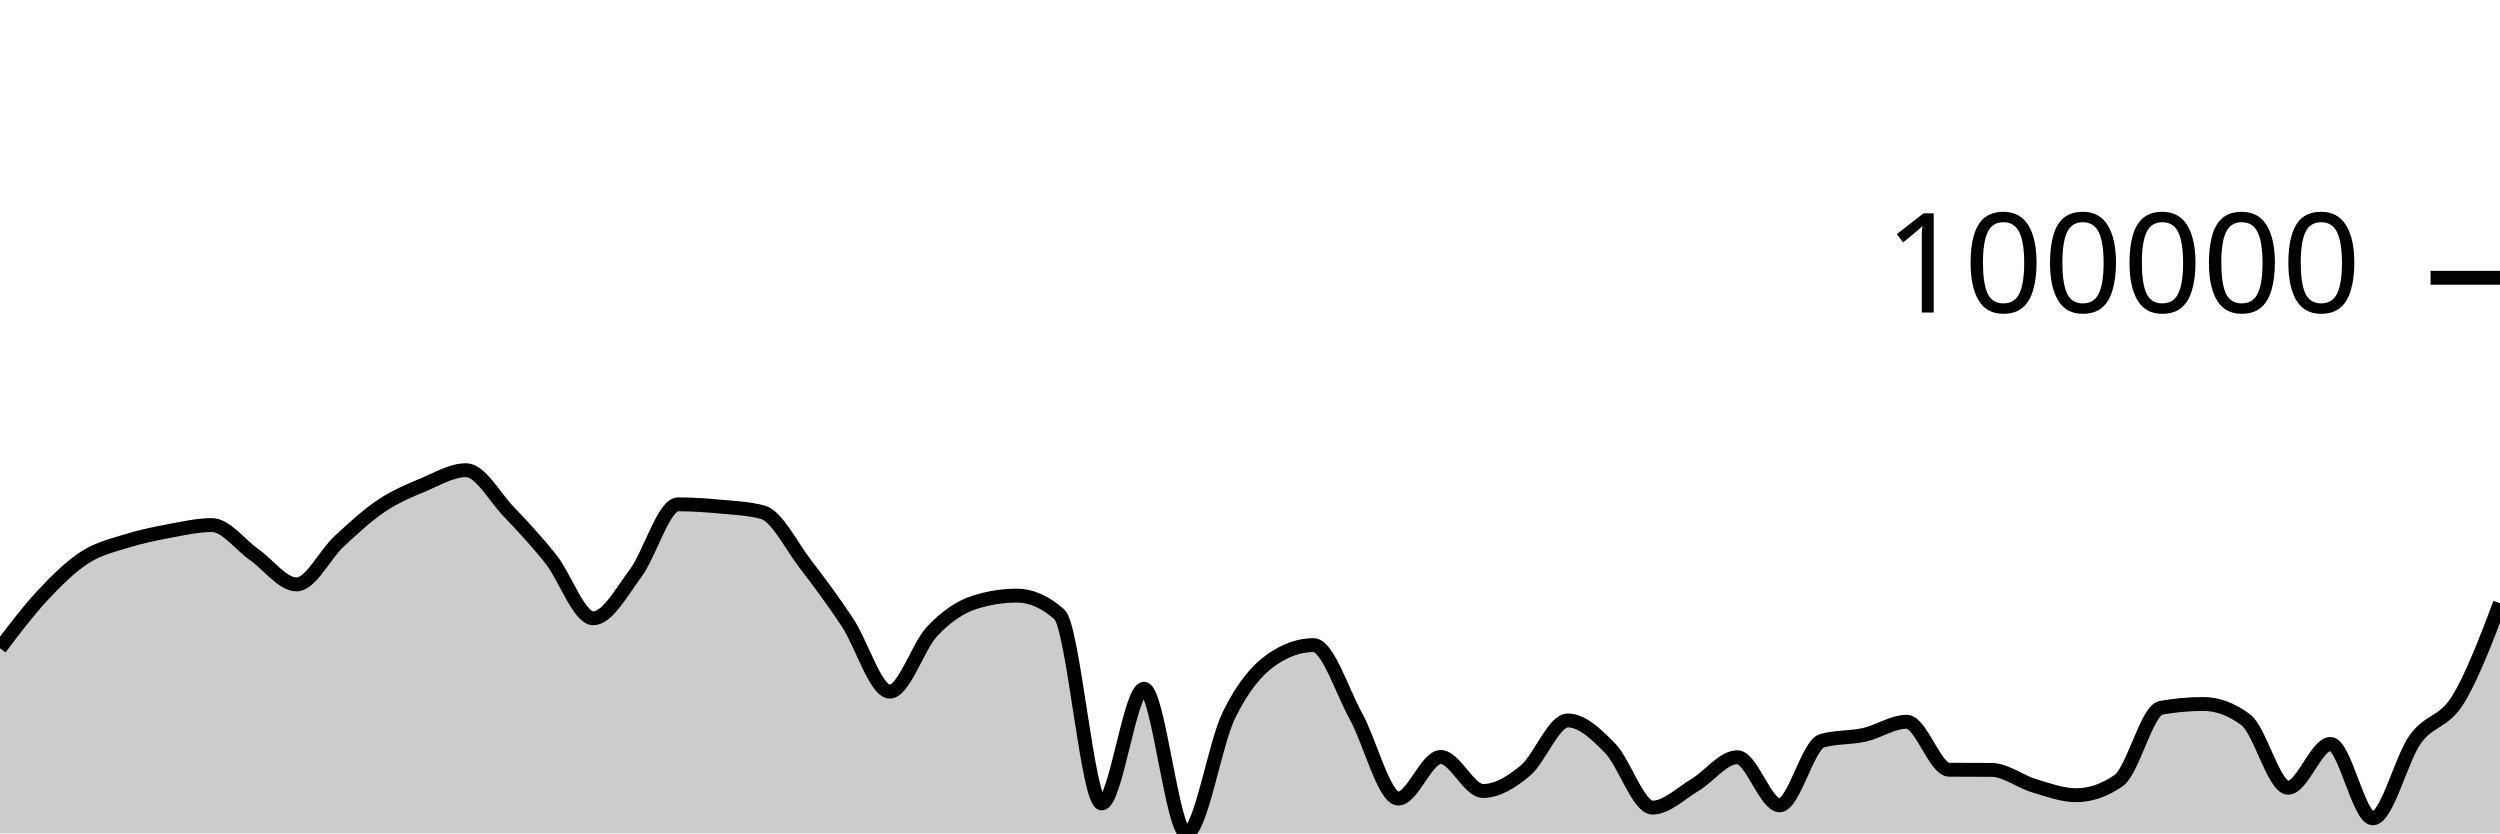
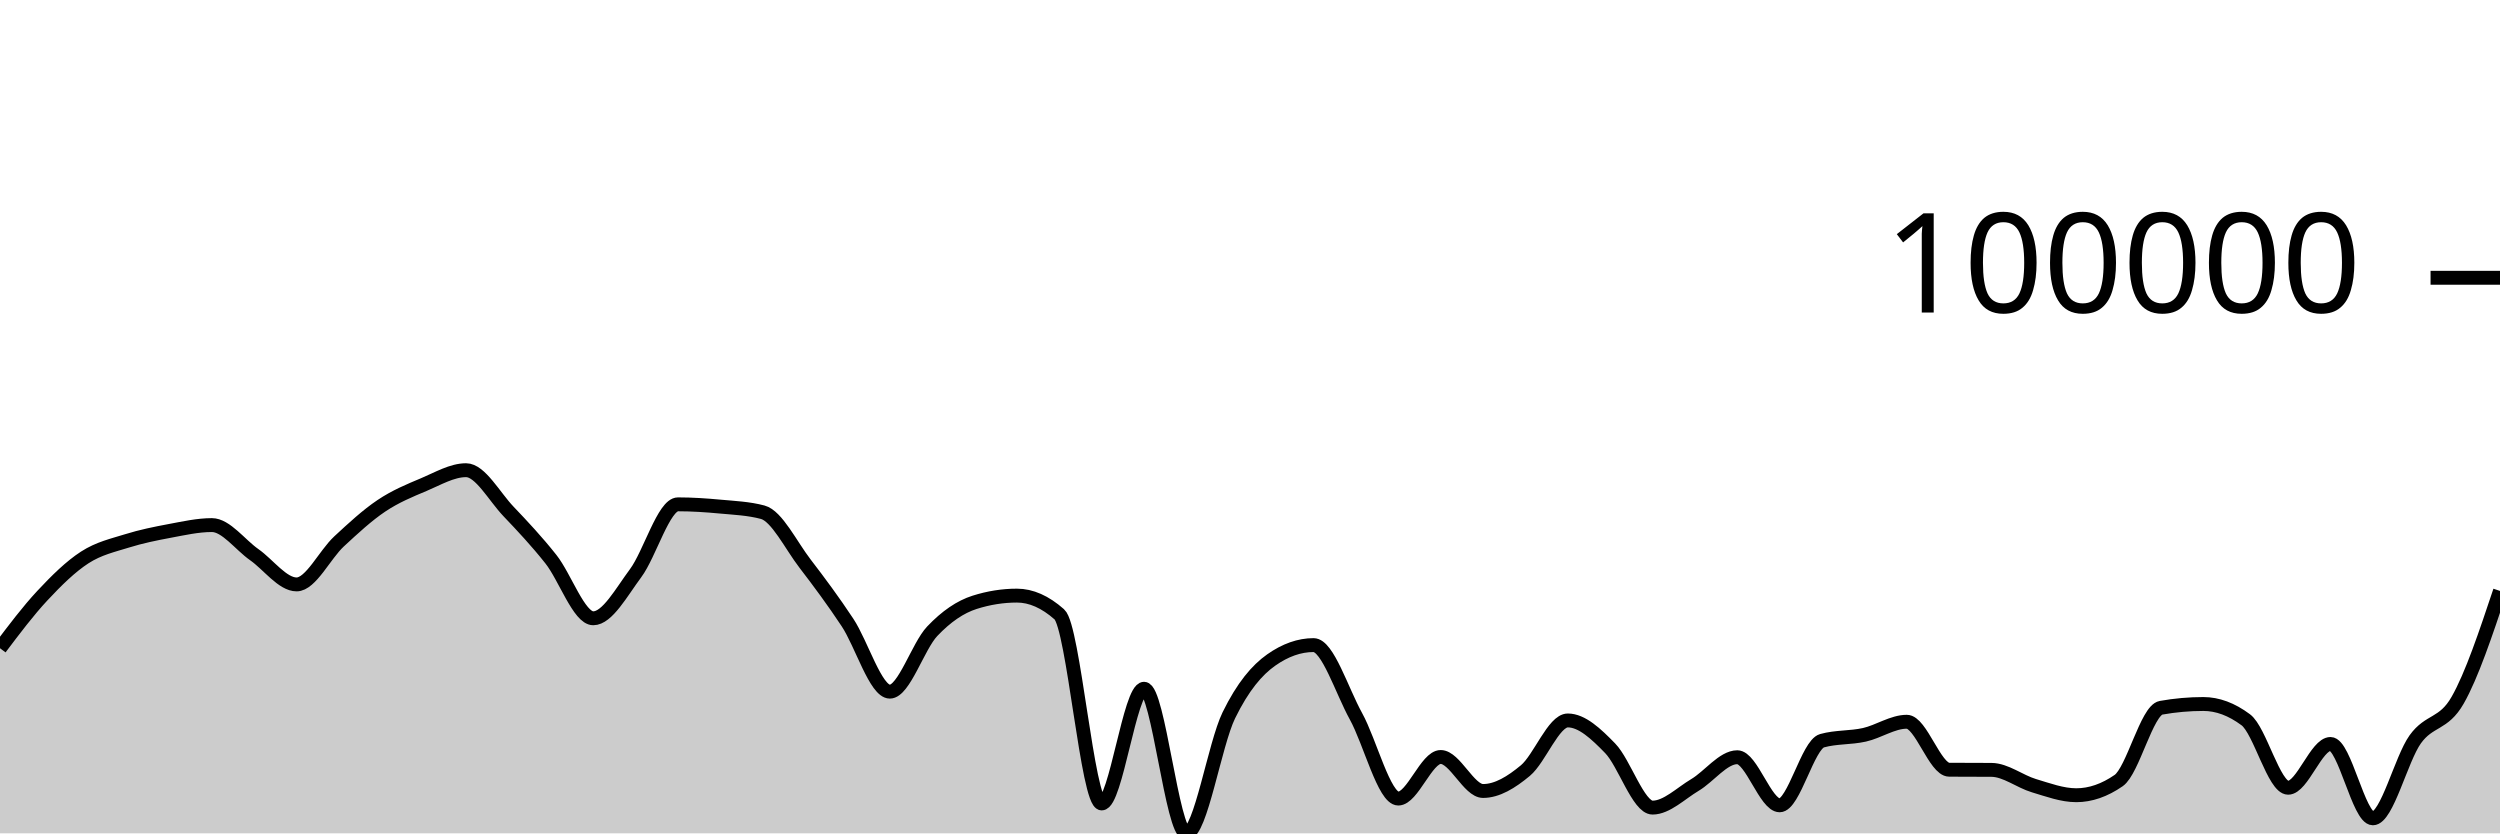
<svg xmlns="http://www.w3.org/2000/svg" viewBox="0 0 180 60">
  <g transform="translate(0,20)">
-     <path class="area" fill="rgba(0, 0, 0, 0.2)" d="M0,26.672C1.017,25.323,2.034,23.974,3.051,22.885C4.068,21.795,5.085,20.793,6.102,20.136C7.119,19.479,8.136,19.26,9.153,18.942C10.169,18.625,11.186,18.419,12.203,18.229C13.22,18.04,14.237,17.806,15.254,17.806C16.271,17.806,17.288,19.223,18.305,19.935C19.322,20.647,20.339,22.078,21.356,22.078C22.373,22.078,23.39,19.929,24.407,18.986C25.424,18.043,26.441,17.101,27.458,16.419C28.475,15.737,29.492,15.32,30.508,14.893C31.525,14.465,32.542,13.854,33.559,13.854C34.576,13.854,35.593,15.754,36.61,16.821C37.627,17.888,38.644,18.973,39.661,20.256C40.678,21.538,41.695,24.517,42.712,24.517C43.729,24.517,44.746,22.639,45.763,21.271C46.78,19.904,47.797,16.312,48.814,16.312C49.831,16.312,50.847,16.381,51.864,16.476C52.881,16.57,53.898,16.61,54.915,16.88C55.932,17.149,56.949,19.261,57.966,20.583C58.983,21.906,60,23.279,61.017,24.815C62.034,26.351,63.051,29.799,64.068,29.799C65.085,29.799,66.102,26.523,67.119,25.451C68.136,24.379,69.153,23.691,70.169,23.368C71.186,23.045,72.203,22.884,73.22,22.884C74.237,22.884,75.254,23.334,76.271,24.233C77.288,25.132,78.305,37.848,79.322,37.848C80.339,37.848,81.356,29.59,82.373,29.59C83.39,29.59,84.407,40,85.424,40C86.441,40,87.458,33.583,88.475,31.504C89.492,29.424,90.508,28.24,91.525,27.523C92.542,26.806,93.559,26.447,94.576,26.447C95.593,26.447,96.61,29.726,97.627,31.567C98.644,33.409,99.661,37.497,100.678,37.497C101.695,37.497,102.712,34.503,103.729,34.503C104.746,34.503,105.763,36.951,106.78,36.951C107.797,36.951,108.814,36.325,109.831,35.479C110.847,34.632,111.864,31.872,112.881,31.872C113.898,31.872,114.915,32.831,115.932,33.877C116.949,34.923,117.966,38.148,118.983,38.148C120,38.148,121.017,37.123,122.034,36.518C123.051,35.914,124.068,34.52,125.085,34.52C126.102,34.52,127.119,37.983,128.136,37.983C129.153,37.983,130.169,33.616,131.186,33.332C132.203,33.049,133.22,33.134,134.237,32.907C135.254,32.679,136.271,31.966,137.288,31.966C138.305,31.966,139.322,35.412,140.339,35.42C141.356,35.427,142.373,35.424,143.39,35.431C144.407,35.439,145.424,36.264,146.441,36.568C147.458,36.872,148.475,37.256,149.492,37.256C150.508,37.256,151.525,36.905,152.542,36.202C153.559,35.5,154.576,31.14,155.593,30.959C156.61,30.778,157.627,30.688,158.644,30.688C159.661,30.688,160.678,31.066,161.695,31.824C162.712,32.581,163.729,36.718,164.746,36.718C165.763,36.718,166.78,33.565,167.797,33.565C168.814,33.565,169.831,38.92,170.847,38.92C171.864,38.92,172.881,34.648,173.898,33.231C174.915,31.814,175.932,32.05,176.949,30.418C177.966,28.786,178.983,26.113,180,23.439L180,40C178.983,40,177.966,40,176.949,40C175.932,40,174.915,40,173.898,40C172.881,40,171.864,40,170.847,40C169.831,40,168.814,40,167.797,40C166.78,40,165.763,40,164.746,40C163.729,40,162.712,40,161.695,40C160.678,40,159.661,40,158.644,40C157.627,40,156.61,40,155.593,40C154.576,40,153.559,40,152.542,40C151.525,40,150.508,40,149.492,40C148.475,40,147.458,40,146.441,40C145.424,40,144.407,40,143.39,40C142.373,40,141.356,40,140.339,40C139.322,40,138.305,40,137.288,40C136.271,40,135.254,40,134.237,40C133.22,40,132.203,40,131.186,40C130.169,40,129.153,40,128.136,40C127.119,40,126.102,40,125.085,40C124.068,40,123.051,40,122.034,40C121.017,40,120,40,118.983,40C117.966,40,116.949,40,115.932,40C114.915,40,113.898,40,112.881,40C111.864,40,110.847,40,109.831,40C108.814,40,107.797,40,106.78,40C105.763,40,104.746,40,103.729,40C102.712,40,101.695,40,100.678,40C99.661,40,98.644,40,97.627,40C96.61,40,95.593,40,94.576,40C93.559,40,92.542,40,91.525,40C90.508,40,89.492,40,88.475,40C87.458,40,86.441,40,85.424,40C84.407,40,83.39,40,82.373,40C81.356,40,80.339,40,79.322,40C78.305,40,77.288,40,76.271,40C75.254,40,74.237,40,73.22,40C72.203,40,71.186,40,70.169,40C69.153,40,68.136,40,67.119,40C66.102,40,65.085,40,64.068,40C63.051,40,62.034,40,61.017,40C60,40,58.983,40,57.966,40C56.949,40,55.932,40,54.915,40C53.898,40,52.881,40,51.864,40C50.847,40,49.831,40,48.814,40C47.797,40,46.78,40,45.763,40C44.746,40,43.729,40,42.712,40C41.695,40,40.678,40,39.661,40C38.644,40,37.627,40,36.61,40C35.593,40,34.576,40,33.559,40C32.542,40,31.525,40,30.508,40C29.492,40,28.475,40,27.458,40C26.441,40,25.424,40,24.407,40C23.39,40,22.373,40,21.356,40C20.339,40,19.322,40,18.305,40C17.288,40,16.271,40,15.254,40C14.237,40,13.22,40,12.203,40C11.186,40,10.169,40,9.153,40C8.136,40,7.119,40,6.102,40C5.085,40,4.068,40,3.051,40C2.034,40,1.017,40,0,40Z" />
-     <path class="line" stroke="black" fill="none" d="M0,26.672C1.017,25.323,2.034,23.974,3.051,22.885C4.068,21.795,5.085,20.793,6.102,20.136C7.119,19.479,8.136,19.26,9.153,18.942C10.169,18.625,11.186,18.419,12.203,18.229C13.22,18.04,14.237,17.806,15.254,17.806C16.271,17.806,17.288,19.223,18.305,19.935C19.322,20.647,20.339,22.078,21.356,22.078C22.373,22.078,23.39,19.929,24.407,18.986C25.424,18.043,26.441,17.101,27.458,16.419C28.475,15.737,29.492,15.32,30.508,14.893C31.525,14.465,32.542,13.854,33.559,13.854C34.576,13.854,35.593,15.754,36.61,16.821C37.627,17.888,38.644,18.973,39.661,20.256C40.678,21.538,41.695,24.517,42.712,24.517C43.729,24.517,44.746,22.639,45.763,21.271C46.78,19.904,47.797,16.312,48.814,16.312C49.831,16.312,50.847,16.381,51.864,16.476C52.881,16.57,53.898,16.61,54.915,16.88C55.932,17.149,56.949,19.261,57.966,20.583C58.983,21.906,60,23.279,61.017,24.815C62.034,26.351,63.051,29.799,64.068,29.799C65.085,29.799,66.102,26.523,67.119,25.451C68.136,24.379,69.153,23.691,70.169,23.368C71.186,23.045,72.203,22.884,73.22,22.884C74.237,22.884,75.254,23.334,76.271,24.233C77.288,25.132,78.305,37.848,79.322,37.848C80.339,37.848,81.356,29.59,82.373,29.59C83.39,29.59,84.407,40,85.424,40C86.441,40,87.458,33.583,88.475,31.504C89.492,29.424,90.508,28.24,91.525,27.523C92.542,26.806,93.559,26.447,94.576,26.447C95.593,26.447,96.61,29.726,97.627,31.567C98.644,33.409,99.661,37.497,100.678,37.497C101.695,37.497,102.712,34.503,103.729,34.503C104.746,34.503,105.763,36.951,106.78,36.951C107.797,36.951,108.814,36.325,109.831,35.479C110.847,34.632,111.864,31.872,112.881,31.872C113.898,31.872,114.915,32.831,115.932,33.877C116.949,34.923,117.966,38.148,118.983,38.148C120,38.148,121.017,37.123,122.034,36.518C123.051,35.914,124.068,34.52,125.085,34.52C126.102,34.52,127.119,37.983,128.136,37.983C129.153,37.983,130.169,33.616,131.186,33.332C132.203,33.049,133.22,33.134,134.237,32.907C135.254,32.679,136.271,31.966,137.288,31.966C138.305,31.966,139.322,35.412,140.339,35.42C141.356,35.427,142.373,35.424,143.39,35.431C144.407,35.439,145.424,36.264,146.441,36.568C147.458,36.872,148.475,37.256,149.492,37.256C150.508,37.256,151.525,36.905,152.542,36.202C153.559,35.5,154.576,31.14,155.593,30.959C156.61,30.778,157.627,30.688,158.644,30.688C159.661,30.688,160.678,31.066,161.695,31.824C162.712,32.581,163.729,36.718,164.746,36.718C165.763,36.718,166.78,33.565,167.797,33.565C168.814,33.565,169.831,38.92,170.847,38.92C171.864,38.92,172.881,34.648,173.898,33.231C174.915,31.814,175.932,32.05,176.949,30.418C177.966,28.786,178.983,26.113,180,23.439" />
+     <path class="area" fill="rgba(0, 0, 0, 0.2)" d="M0,26.672C1.017,25.323,2.034,23.974,3.051,22.885C4.068,21.795,5.085,20.793,6.102,20.136C7.119,19.479,8.136,19.26,9.153,18.942C10.169,18.625,11.186,18.419,12.203,18.229C13.22,18.04,14.237,17.806,15.254,17.806C16.271,17.806,17.288,19.223,18.305,19.935C19.322,20.647,20.339,22.078,21.356,22.078C22.373,22.078,23.39,19.929,24.407,18.986C25.424,18.043,26.441,17.101,27.458,16.419C28.475,15.737,29.492,15.32,30.508,14.893C31.525,14.465,32.542,13.854,33.559,13.854C34.576,13.854,35.593,15.754,36.61,16.821C37.627,17.888,38.644,18.973,39.661,20.256C40.678,21.538,41.695,24.517,42.712,24.517C43.729,24.517,44.746,22.639,45.763,21.271C46.78,19.904,47.797,16.312,48.814,16.312C49.831,16.312,50.847,16.381,51.864,16.476C52.881,16.57,53.898,16.61,54.915,16.88C55.932,17.149,56.949,19.261,57.966,20.583C58.983,21.906,60,23.279,61.017,24.815C62.034,26.351,63.051,29.799,64.068,29.799C65.085,29.799,66.102,26.523,67.119,25.451C68.136,24.379,69.153,23.691,70.169,23.368C71.186,23.045,72.203,22.884,73.22,22.884C74.237,22.884,75.254,23.334,76.271,24.233C77.288,25.132,78.305,37.848,79.322,37.848C80.339,37.848,81.356,29.59,82.373,29.59C83.39,29.59,84.407,40,85.424,40C86.441,40,87.458,33.583,88.475,31.504C89.492,29.424,90.508,28.24,91.525,27.523C92.542,26.806,93.559,26.447,94.576,26.447C95.593,26.447,96.61,29.726,97.627,31.567C98.644,33.409,99.661,37.497,100.678,37.497C101.695,37.497,102.712,34.503,103.729,34.503C104.746,34.503,105.763,36.951,106.78,36.951C107.797,36.951,108.814,36.325,109.831,35.479C110.847,34.632,111.864,31.872,112.881,31.872C113.898,31.872,114.915,32.831,115.932,33.877C116.949,34.923,117.966,38.148,118.983,38.148C120,38.148,121.017,37.123,122.034,36.518C123.051,35.914,124.068,34.52,125.085,34.52C126.102,34.52,127.119,37.983,128.136,37.983C129.153,37.983,130.169,33.616,131.186,33.332C132.203,33.049,133.22,33.134,134.237,32.907C135.254,32.679,136.271,31.966,137.288,31.966C138.305,31.966,139.322,35.412,140.339,35.42C141.356,35.427,142.373,35.424,143.39,35.431C144.407,35.439,145.424,36.264,146.441,36.568C147.458,36.872,148.475,37.256,149.492,37.256C150.508,37.256,151.525,36.905,152.542,36.202C153.559,35.5,154.576,31.14,155.593,30.959C156.61,30.778,157.627,30.688,158.644,30.688C159.661,30.688,160.678,31.066,161.695,31.824C162.712,32.581,163.729,36.718,164.746,36.718C165.763,36.718,166.78,33.565,167.797,33.565C168.814,33.565,169.831,38.92,170.847,38.92C171.864,38.92,172.881,34.648,173.898,33.231C174.915,31.814,175.932,32.199,176.949,30.418C177.966,28.637,178.983,25.591,180,22.546L180,40C178.983,40,177.966,40,176.949,40C175.932,40,174.915,40,173.898,40C172.881,40,171.864,40,170.847,40C169.831,40,168.814,40,167.797,40C166.78,40,165.763,40,164.746,40C163.729,40,162.712,40,161.695,40C160.678,40,159.661,40,158.644,40C157.627,40,156.61,40,155.593,40C154.576,40,153.559,40,152.542,40C151.525,40,150.508,40,149.492,40C148.475,40,147.458,40,146.441,40C145.424,40,144.407,40,143.39,40C142.373,40,141.356,40,140.339,40C139.322,40,138.305,40,137.288,40C136.271,40,135.254,40,134.237,40C133.22,40,132.203,40,131.186,40C130.169,40,129.153,40,128.136,40C127.119,40,126.102,40,125.085,40C124.068,40,123.051,40,122.034,40C121.017,40,120,40,118.983,40C117.966,40,116.949,40,115.932,40C114.915,40,113.898,40,112.881,40C111.864,40,110.847,40,109.831,40C108.814,40,107.797,40,106.78,40C105.763,40,104.746,40,103.729,40C102.712,40,101.695,40,100.678,40C99.661,40,98.644,40,97.627,40C96.61,40,95.593,40,94.576,40C93.559,40,92.542,40,91.525,40C90.508,40,89.492,40,88.475,40C87.458,40,86.441,40,85.424,40C84.407,40,83.39,40,82.373,40C81.356,40,80.339,40,79.322,40C78.305,40,77.288,40,76.271,40C75.254,40,74.237,40,73.22,40C72.203,40,71.186,40,70.169,40C69.153,40,68.136,40,67.119,40C66.102,40,65.085,40,64.068,40C63.051,40,62.034,40,61.017,40C60,40,58.983,40,57.966,40C56.949,40,55.932,40,54.915,40C53.898,40,52.881,40,51.864,40C50.847,40,49.831,40,48.814,40C47.797,40,46.78,40,45.763,40C44.746,40,43.729,40,42.712,40C41.695,40,40.678,40,39.661,40C38.644,40,37.627,40,36.61,40C35.593,40,34.576,40,33.559,40C32.542,40,31.525,40,30.508,40C29.492,40,28.475,40,27.458,40C26.441,40,25.424,40,24.407,40C23.39,40,22.373,40,21.356,40C20.339,40,19.322,40,18.305,40C17.288,40,16.271,40,15.254,40C14.237,40,13.22,40,12.203,40C11.186,40,10.169,40,9.153,40C8.136,40,7.119,40,6.102,40C5.085,40,4.068,40,3.051,40C2.034,40,1.017,40,0,40Z" />
+     <path class="line" stroke="black" fill="none" d="M0,26.672C1.017,25.323,2.034,23.974,3.051,22.885C4.068,21.795,5.085,20.793,6.102,20.136C7.119,19.479,8.136,19.26,9.153,18.942C10.169,18.625,11.186,18.419,12.203,18.229C13.22,18.04,14.237,17.806,15.254,17.806C16.271,17.806,17.288,19.223,18.305,19.935C19.322,20.647,20.339,22.078,21.356,22.078C22.373,22.078,23.39,19.929,24.407,18.986C25.424,18.043,26.441,17.101,27.458,16.419C28.475,15.737,29.492,15.32,30.508,14.893C31.525,14.465,32.542,13.854,33.559,13.854C34.576,13.854,35.593,15.754,36.61,16.821C37.627,17.888,38.644,18.973,39.661,20.256C40.678,21.538,41.695,24.517,42.712,24.517C43.729,24.517,44.746,22.639,45.763,21.271C46.78,19.904,47.797,16.312,48.814,16.312C49.831,16.312,50.847,16.381,51.864,16.476C52.881,16.57,53.898,16.61,54.915,16.88C55.932,17.149,56.949,19.261,57.966,20.583C58.983,21.906,60,23.279,61.017,24.815C62.034,26.351,63.051,29.799,64.068,29.799C65.085,29.799,66.102,26.523,67.119,25.451C68.136,24.379,69.153,23.691,70.169,23.368C71.186,23.045,72.203,22.884,73.22,22.884C74.237,22.884,75.254,23.334,76.271,24.233C77.288,25.132,78.305,37.848,79.322,37.848C80.339,37.848,81.356,29.59,82.373,29.59C83.39,29.59,84.407,40,85.424,40C86.441,40,87.458,33.583,88.475,31.504C89.492,29.424,90.508,28.24,91.525,27.523C92.542,26.806,93.559,26.447,94.576,26.447C95.593,26.447,96.61,29.726,97.627,31.567C98.644,33.409,99.661,37.497,100.678,37.497C101.695,37.497,102.712,34.503,103.729,34.503C104.746,34.503,105.763,36.951,106.78,36.951C107.797,36.951,108.814,36.325,109.831,35.479C110.847,34.632,111.864,31.872,112.881,31.872C113.898,31.872,114.915,32.831,115.932,33.877C116.949,34.923,117.966,38.148,118.983,38.148C120,38.148,121.017,37.123,122.034,36.518C123.051,35.914,124.068,34.52,125.085,34.52C126.102,34.52,127.119,37.983,128.136,37.983C129.153,37.983,130.169,33.616,131.186,33.332C132.203,33.049,133.22,33.134,134.237,32.907C135.254,32.679,136.271,31.966,137.288,31.966C138.305,31.966,139.322,35.412,140.339,35.42C141.356,35.427,142.373,35.424,143.39,35.431C144.407,35.439,145.424,36.264,146.441,36.568C147.458,36.872,148.475,37.256,149.492,37.256C150.508,37.256,151.525,36.905,152.542,36.202C153.559,35.5,154.576,31.14,155.593,30.959C156.61,30.778,157.627,30.688,158.644,30.688C159.661,30.688,160.678,31.066,161.695,31.824C162.712,32.581,163.729,36.718,164.746,36.718C165.763,36.718,166.78,33.565,167.797,33.565C168.814,33.565,169.831,38.92,170.847,38.92C171.864,38.92,172.881,34.648,173.898,33.231C174.915,31.814,175.932,32.199,176.949,30.418C177.966,28.637,178.983,25.591,180,22.546" />
    <path class="axis-ceiling" stroke-width="1" stroke="black" fill="none" d="M175,0L180,0" />
    <text class="axis-ceiling-label" font-family="sans-serif" text-anchor="end" font-size="10px" x="170" y="2.5">100000</text>
  </g>
</svg>
